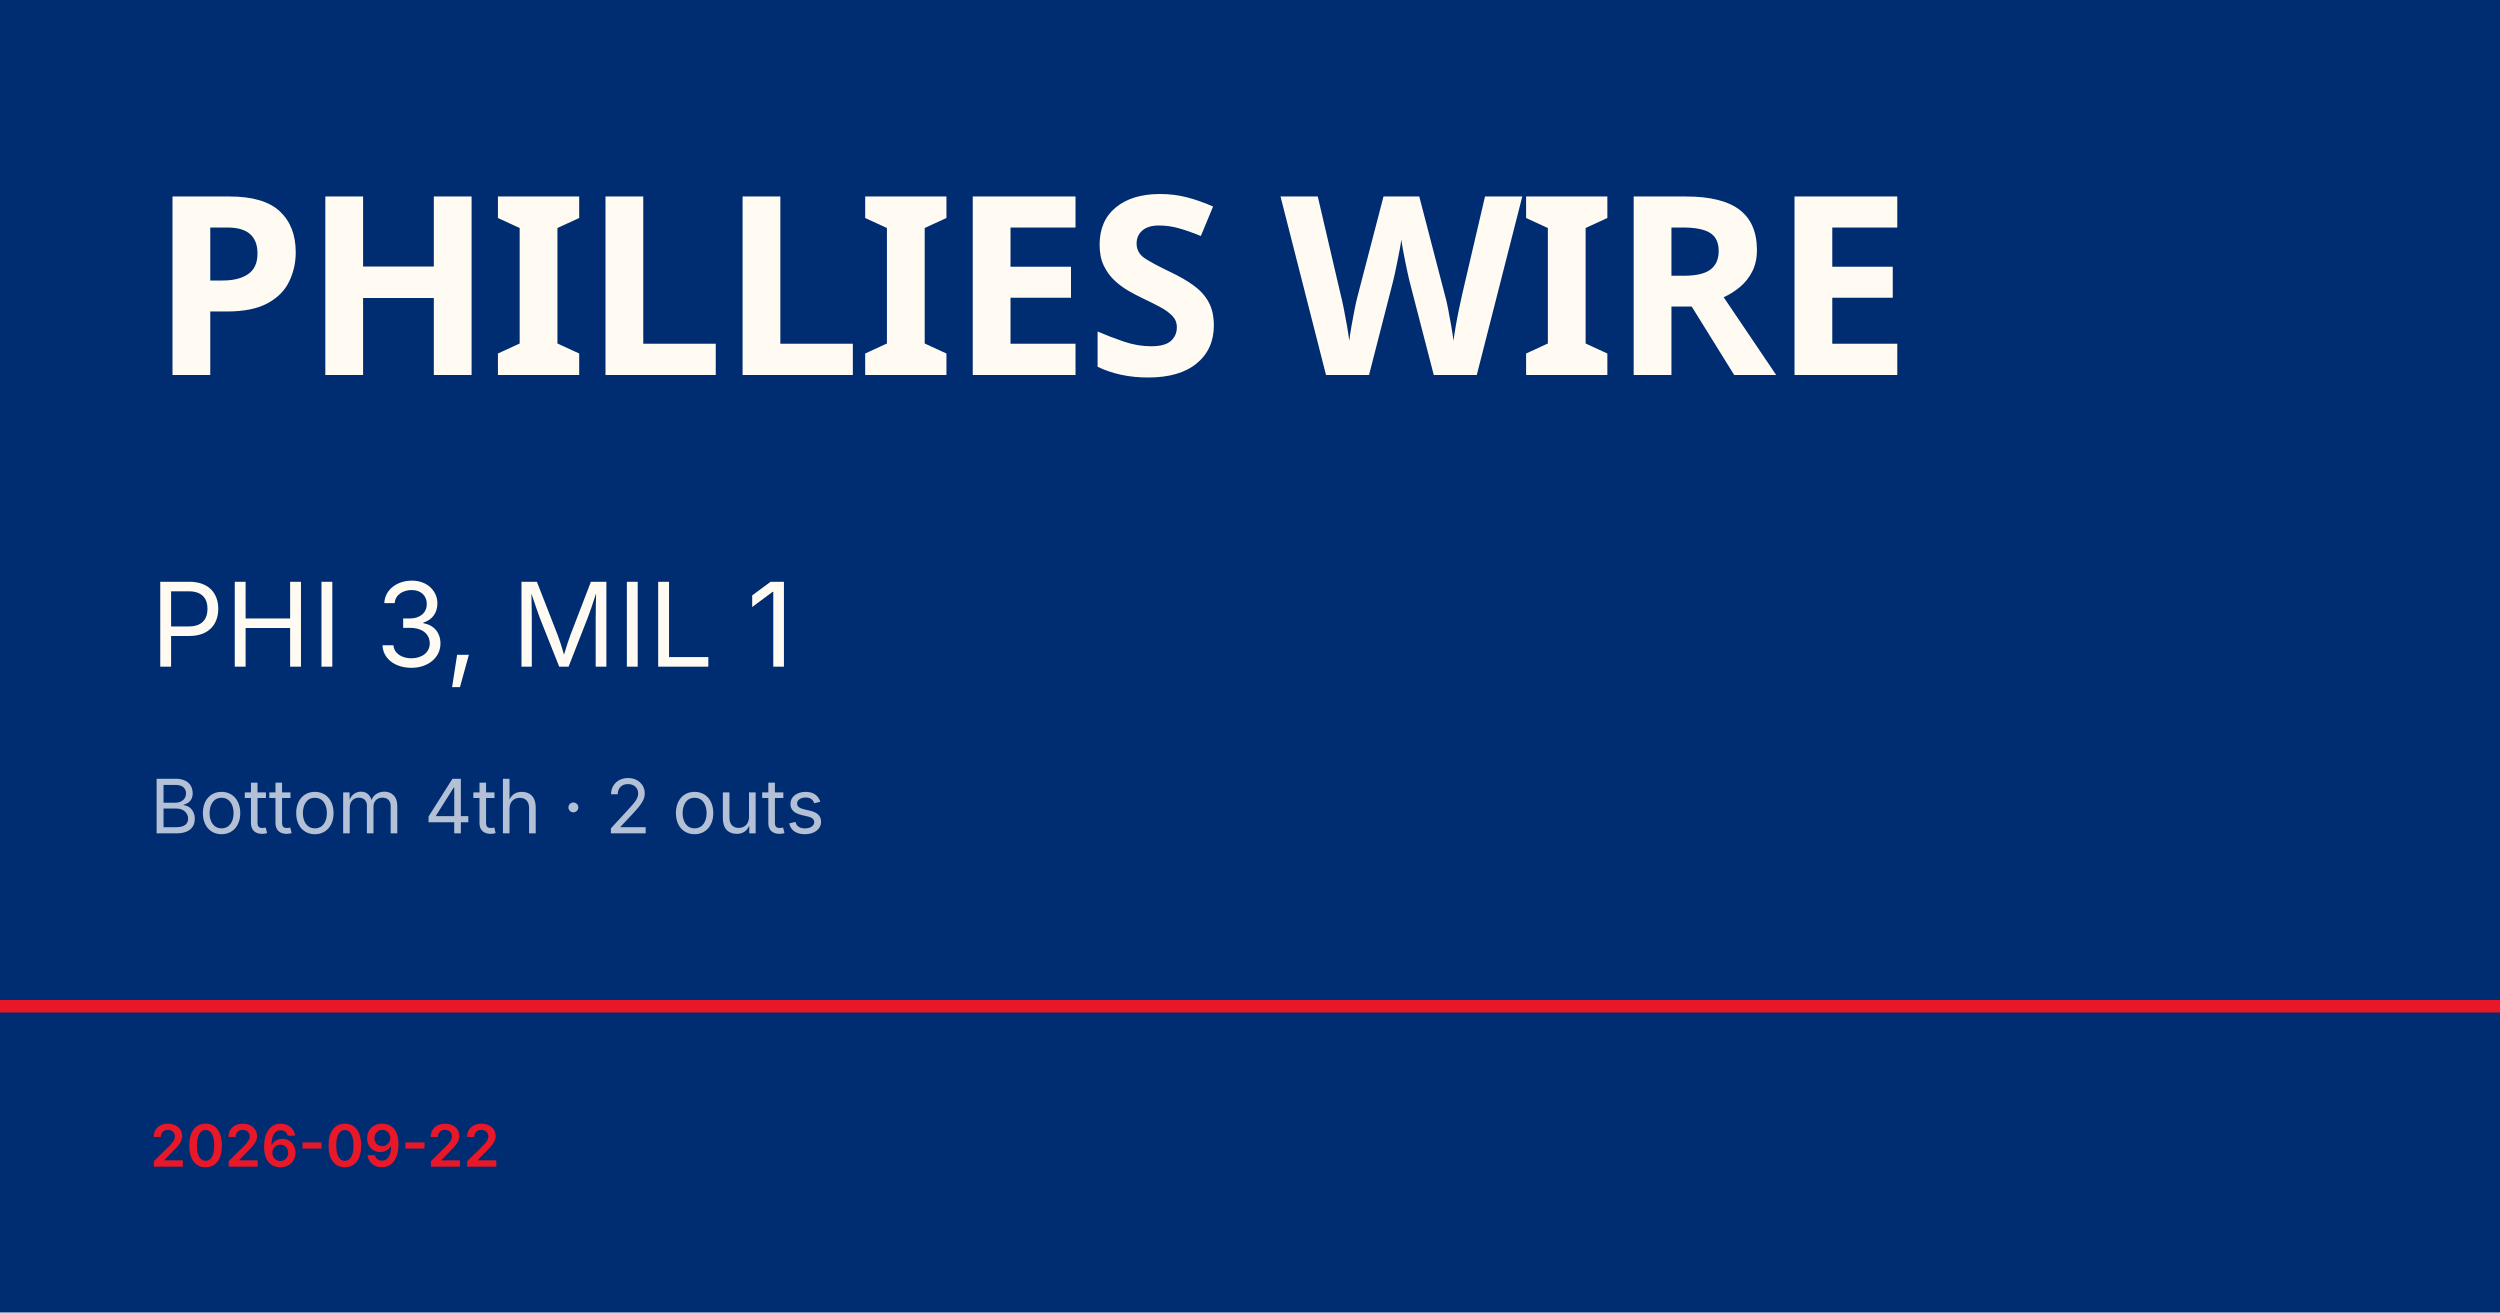
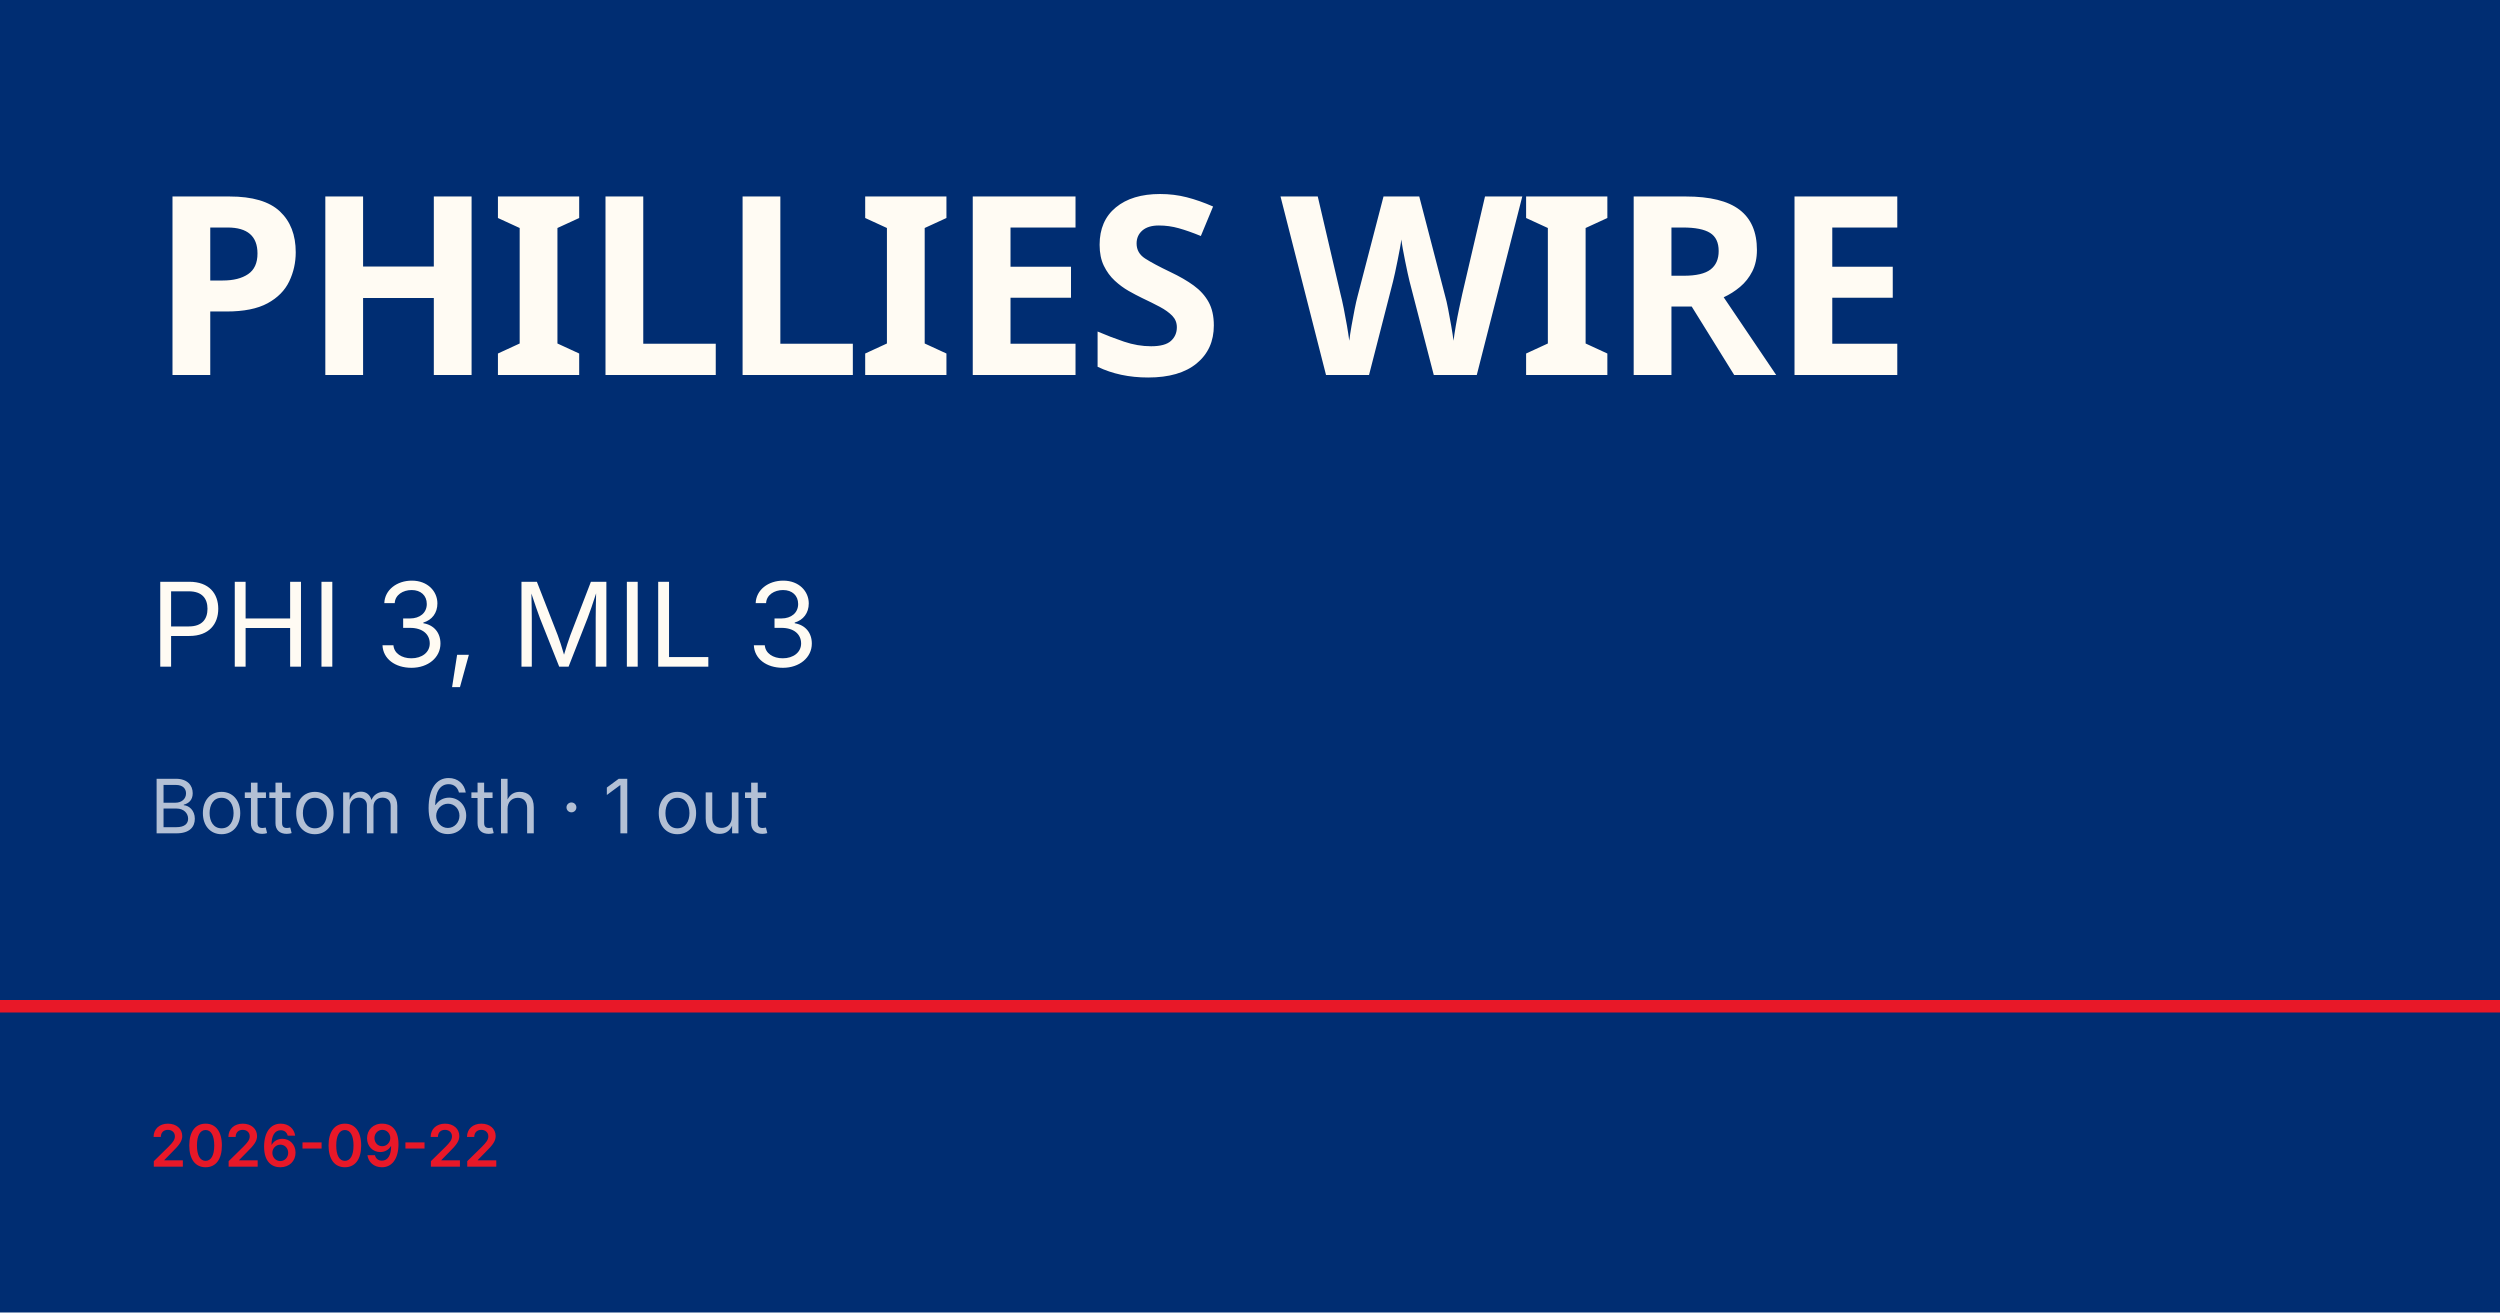
<svg xmlns="http://www.w3.org/2000/svg" viewBox="0 0 1200 630">
  <rect width="1200" height="630" fill="#002d72" />
  <rect y="480" width="1200" height="6" fill="#e81828" />
  <text x="72" y="180" font-family="Barlow Condensed, Impact, sans-serif" font-size="120" font-weight="900" fill="#fffbf3" letter-spacing="-2">PHILLIES WIRE</text>
-   <text x="72" y="320" font-family="Inter, Helvetica, sans-serif" font-size="56" fill="#fffbf3">PHI 3, MIL 1</text>
-   <text x="72" y="400" font-family="Inter, Helvetica, sans-serif" font-size="36" fill="rgba(255,255,255,0.7)">Bottom 4th · 2 outs</text>
+   <text x="72" y="320" font-family="Inter, Helvetica, sans-serif" font-size="56" fill="#fffbf3">PHI 3, MIL 3</text>
+   <text x="72" y="400" font-family="Inter, Helvetica, sans-serif" font-size="36" fill="rgba(255,255,255,0.7)">Bottom 6th · 1 out</text>
  <text x="72" y="560" font-family="Inter, Helvetica, sans-serif" font-size="28" fill="#e81828" font-weight="600">2026-09-22</text>
</svg>
